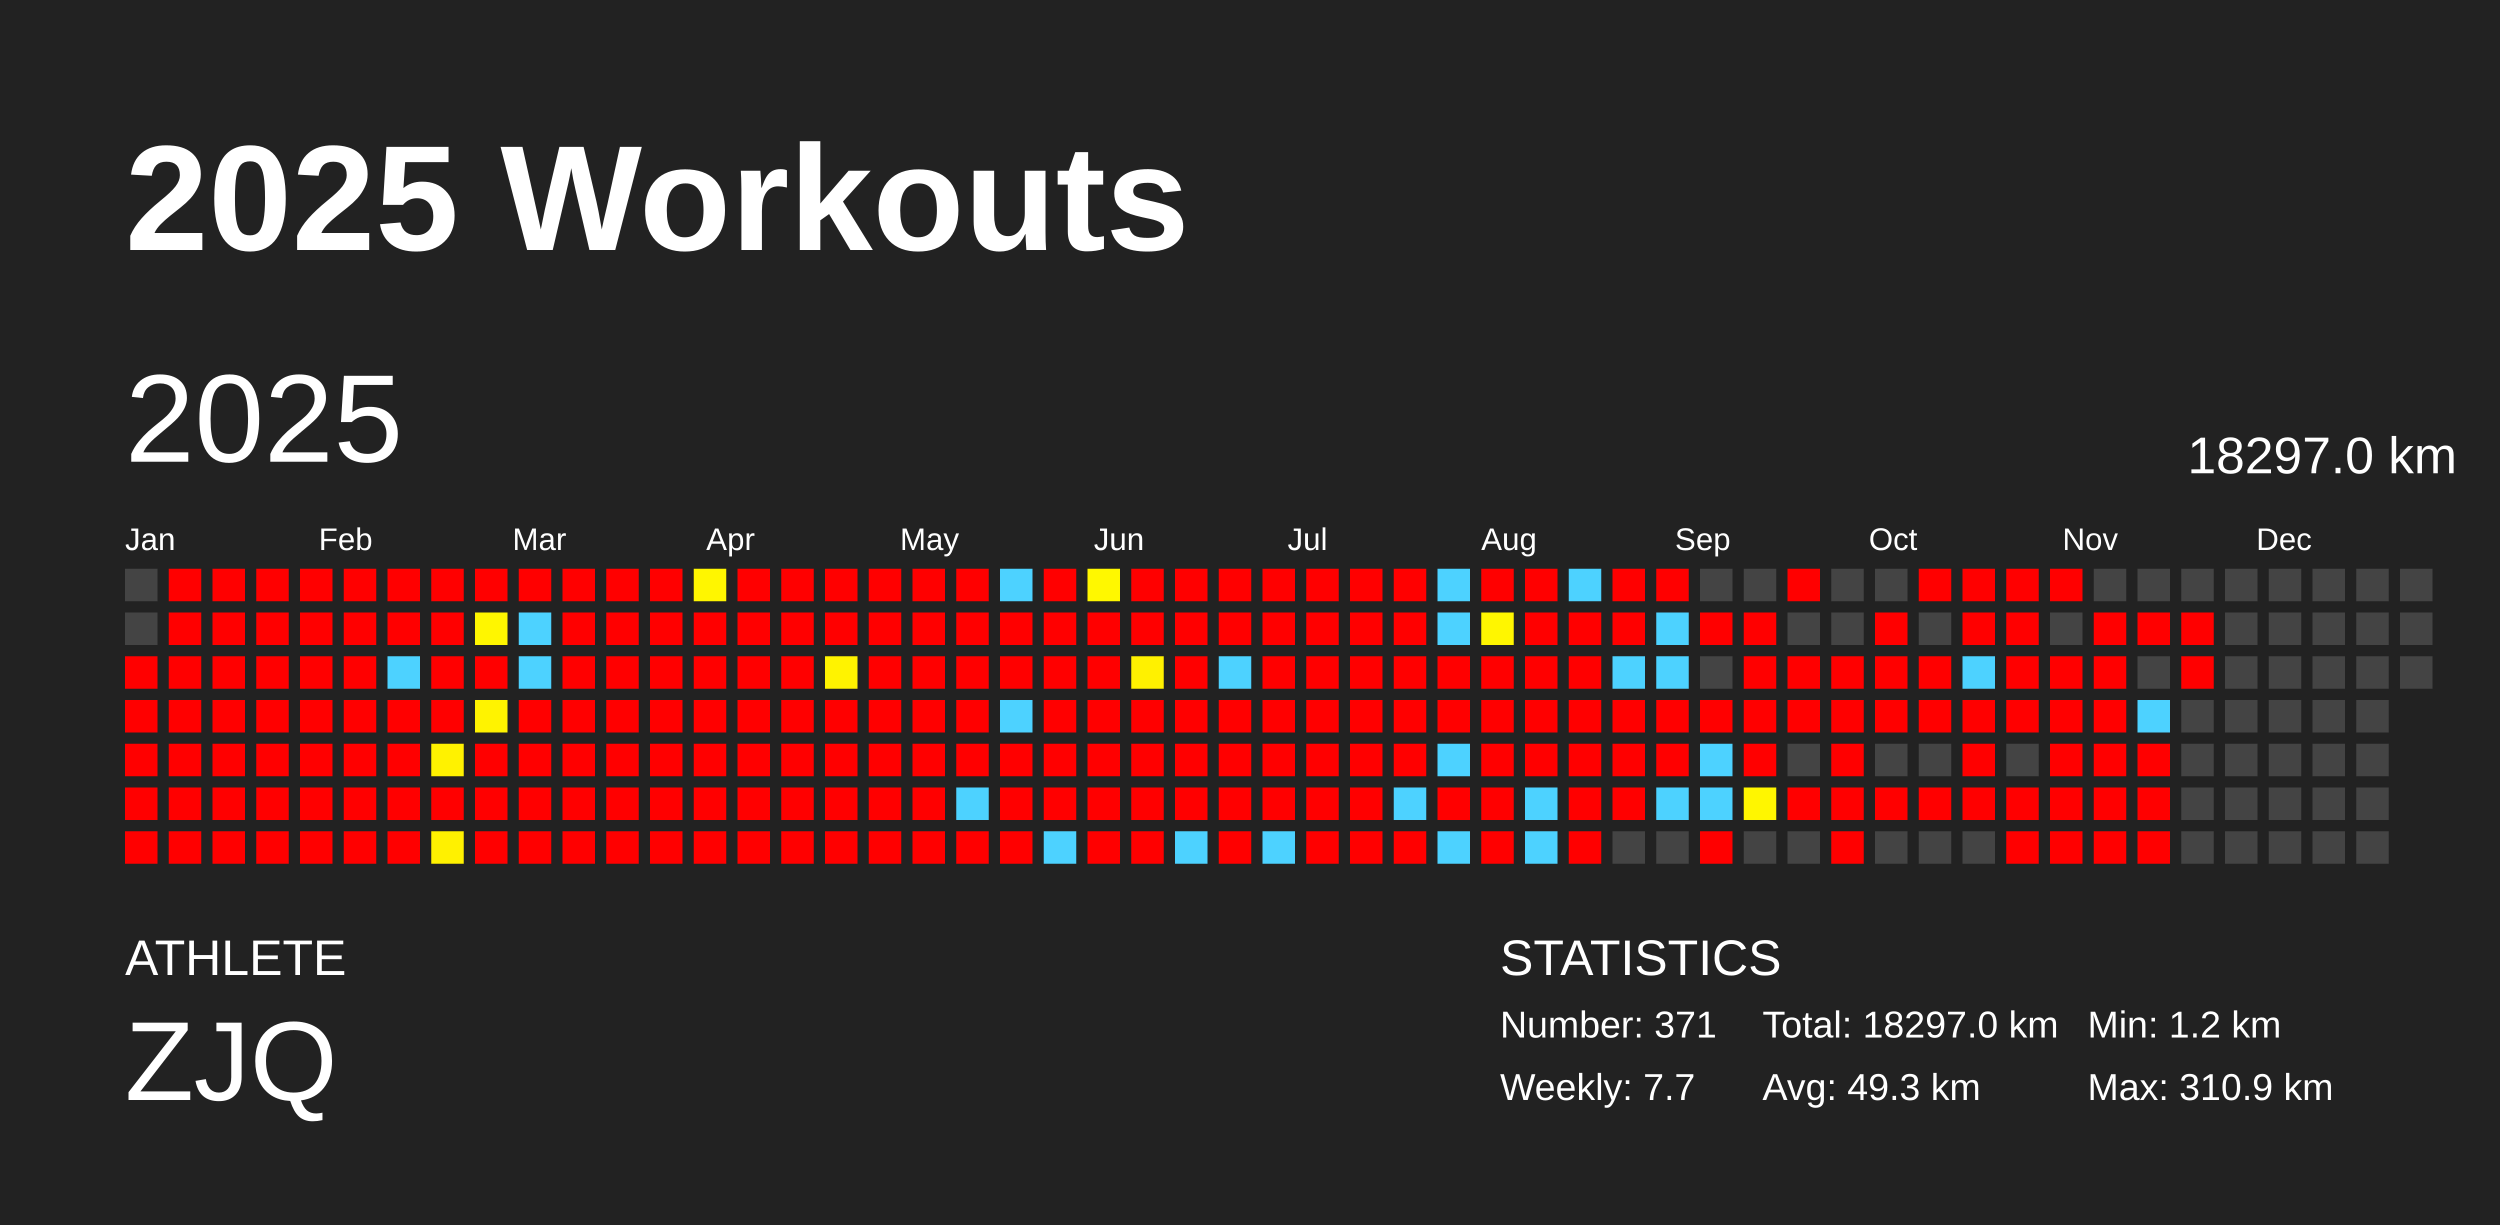
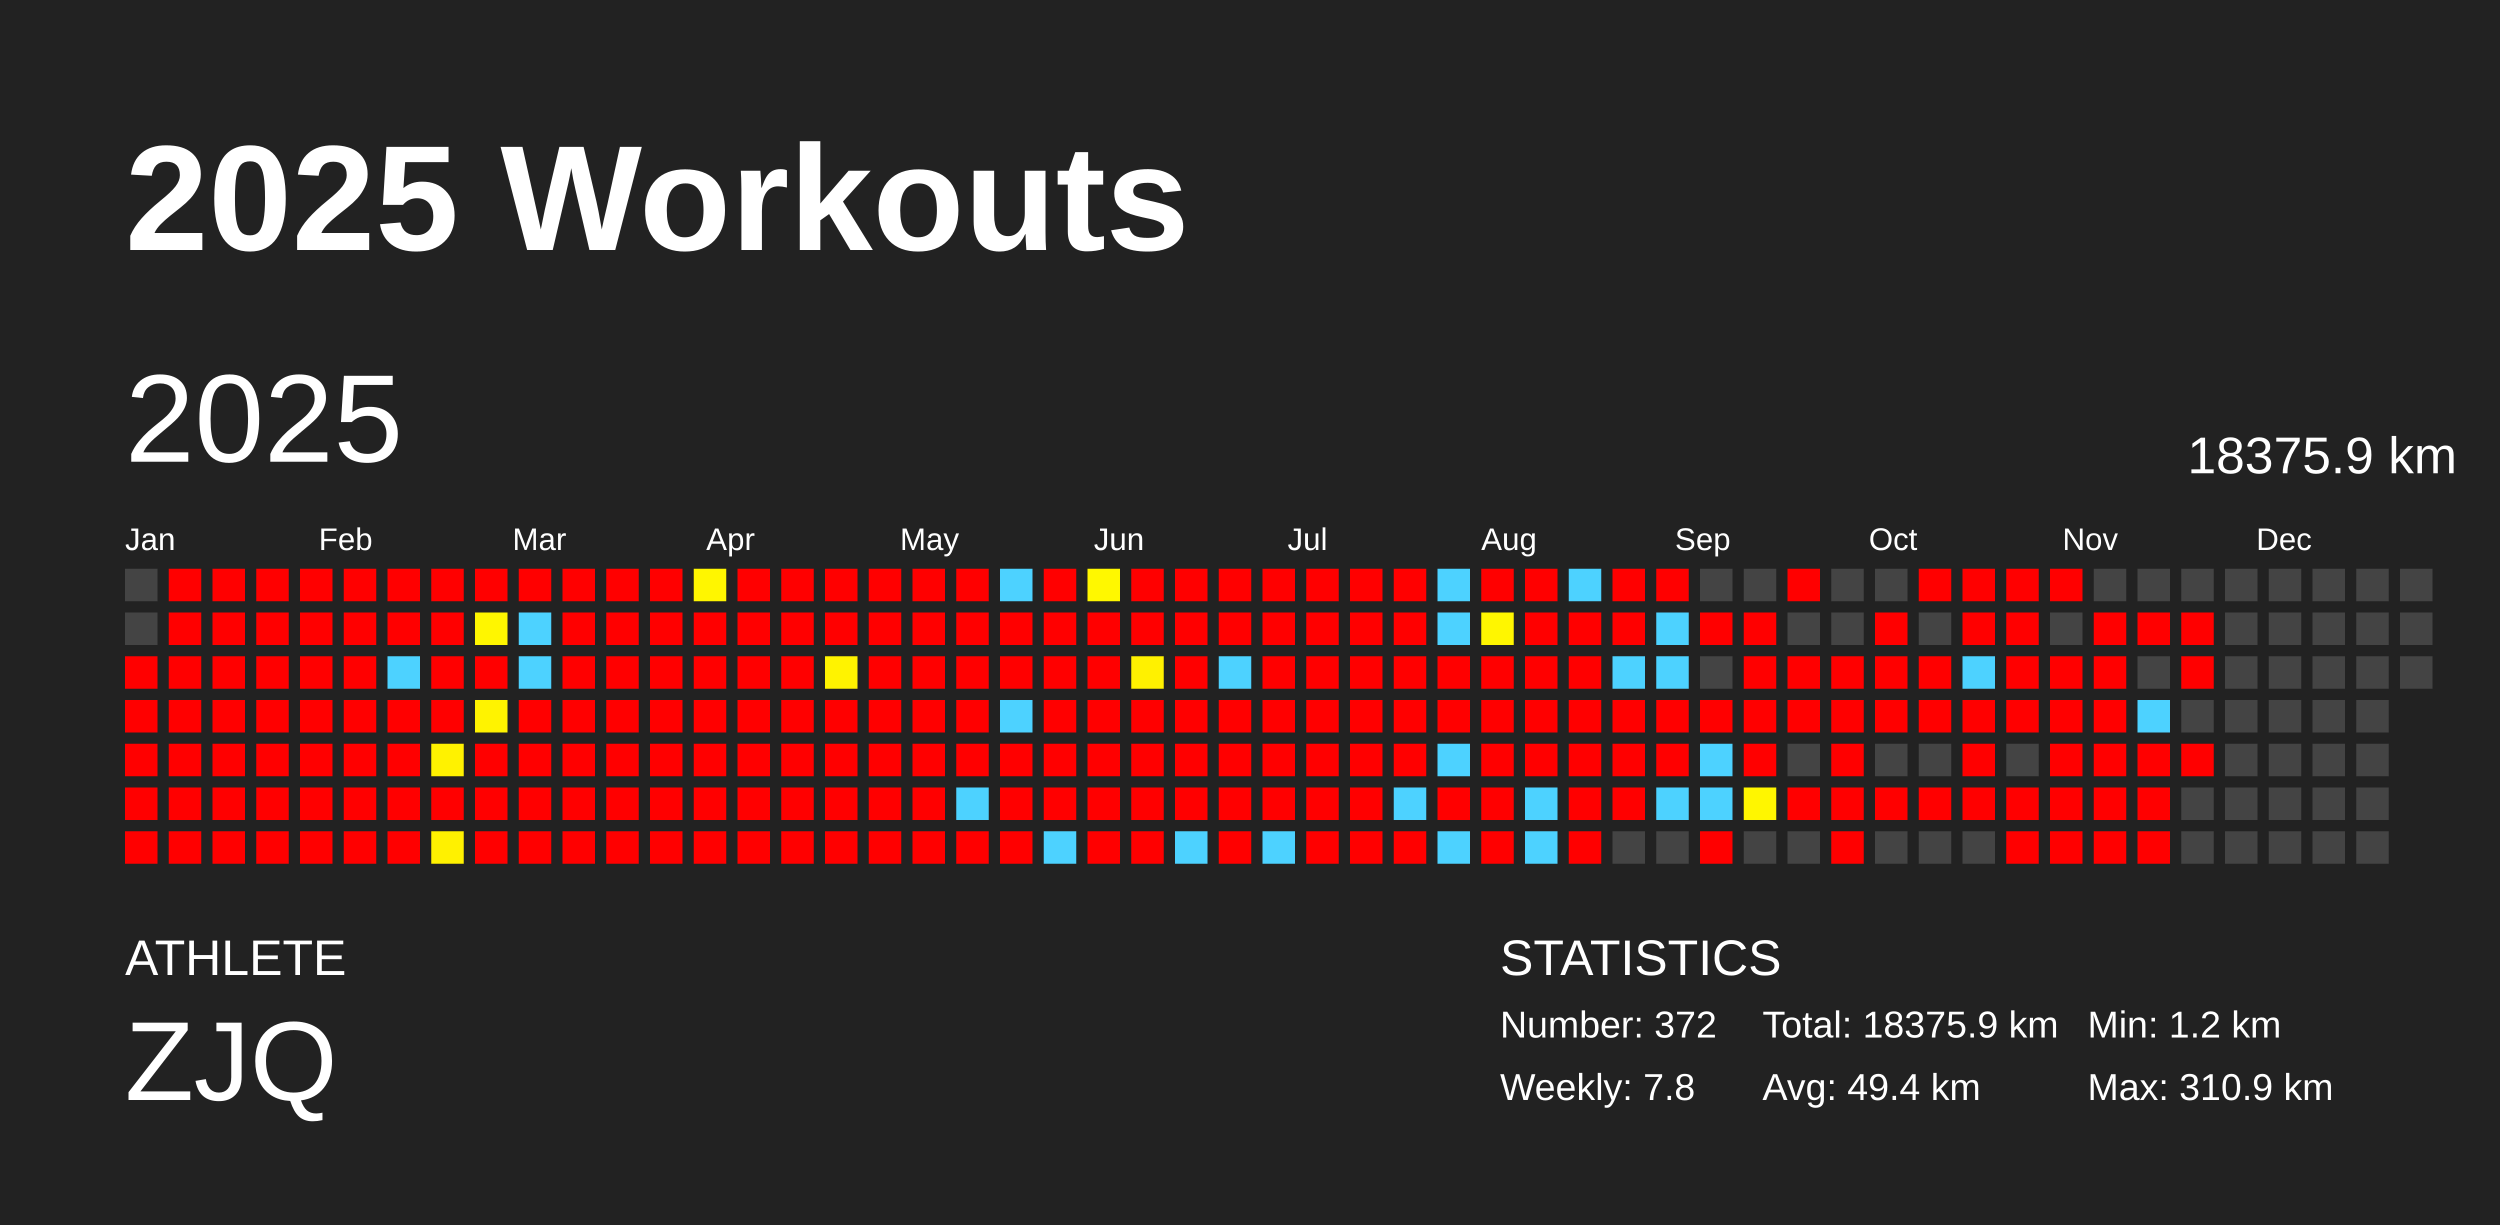
<svg xmlns="http://www.w3.org/2000/svg" baseProfile="full" height="98mm" version="1.1" viewBox="0,0,200,98" width="200mm">
  <defs />
  <rect fill="#222222" height="98" width="200" x="0" y="0" />
  <text fill="#FFFFFF" style="font-size:12px; font-family:Arial; font-weight:bold;" x="10" y="20">2025 Workouts</text>
  <text fill="#FFFFFF" style="font-size:4px; font-family:Arial" x="10" y="78">ATHLETE</text>
  <text fill="#FFFFFF" style="font-size:9px; font-family:Arial" x="10" y="88">ZJQ</text>
  <text fill="#FFFFFF" style="font-size:4px; font-family:Arial" x="120" y="78">STATISTICS</text>
-   <text fill="#FFFFFF" style="font-size:3px; font-family:Arial" x="120" y="83">Number: 371</text>
-   <text fill="#FFFFFF" style="font-size:3px; font-family:Arial" x="120" y="88">Weekly: 7.7</text>
-   <text fill="#FFFFFF" style="font-size:3px; font-family:Arial" x="141" y="83">Total: 18297.0 km</text>
-   <text fill="#FFFFFF" style="font-size:3px; font-family:Arial" x="141" y="88">Avg: 49.3 km</text>
+   <text fill="#FFFFFF" style="font-size:3px; font-family:Arial" x="120" y="83">Number: 372</text>
+   <text fill="#FFFFFF" style="font-size:3px; font-family:Arial" x="120" y="88">Weekly: 7.8</text>
+   <text fill="#FFFFFF" style="font-size:3px; font-family:Arial" x="141" y="83">Total: 18375.9 km</text>
+   <text fill="#FFFFFF" style="font-size:3px; font-family:Arial" x="141" y="88">Avg: 49.4 km</text>
  <text fill="#FFFFFF" style="font-size:3px; font-family:Arial" x="167" y="83">Min: 1.2 km</text>
  <text fill="#FFFFFF" style="font-size:3px; font-family:Arial" x="167" y="88">Max: 310.9 km</text>
  <text dominant-baseline="hanging" fill="#FFFFFF" style="font-size:10.0px; font-family:Arial;" x="10" y="30">2025</text>
-   <text dominant-baseline="hanging" fill="#FFFFFF" style="font-size:4.125px; font-family:Arial;" x="175" y="35">18297.0 km</text>
+   <text dominant-baseline="hanging" fill="#FFFFFF" style="font-size:4.125px; font-family:Arial;" x="175" y="35">18375.9 km</text>
  <text fill="#FFFFFF" style="font-size:2.5px; font-family:Arial" x="10.0" y="44">Jan</text>
  <text fill="#FFFFFF" style="font-size:2.5px; font-family:Arial" x="25.5" y="44">Feb</text>
  <text fill="#FFFFFF" style="font-size:2.5px; font-family:Arial" x="41.0" y="44">Mar</text>
  <text fill="#FFFFFF" style="font-size:2.5px; font-family:Arial" x="56.5" y="44">Apr</text>
  <text fill="#FFFFFF" style="font-size:2.5px; font-family:Arial" x="72.0" y="44">May</text>
  <text fill="#FFFFFF" style="font-size:2.5px; font-family:Arial" x="87.5" y="44">Jun</text>
  <text fill="#FFFFFF" style="font-size:2.5px; font-family:Arial" x="103.0" y="44">Jul</text>
  <text fill="#FFFFFF" style="font-size:2.5px; font-family:Arial" x="118.5" y="44">Aug</text>
  <text fill="#FFFFFF" style="font-size:2.5px; font-family:Arial" x="134.0" y="44">Sep</text>
  <text fill="#FFFFFF" style="font-size:2.5px; font-family:Arial" x="149.5" y="44">Oct</text>
  <text fill="#FFFFFF" style="font-size:2.5px; font-family:Arial" x="165.0" y="44">Nov</text>
  <text fill="#FFFFFF" style="font-size:2.5px; font-family:Arial" x="180.5" y="44">Dec</text>
  <rect fill="#444444" height="2.6" width="2.6" x="10.0" y="45.5" />
  <rect fill="#444444" height="2.6" width="2.6" x="10.0" y="49.0" />
  <rect fill="red" height="2.6" width="2.6" x="10.0" y="52.5" />
  <rect fill="red" height="2.6" width="2.6" x="10.0" y="56.0" />
  <rect fill="red" height="2.6" width="2.6" x="10.0" y="59.5" />
  <rect fill="red" height="2.6" width="2.6" x="10.0" y="63.0" />
  <rect fill="red" height="2.6" width="2.6" x="10.0" y="66.5" />
  <rect fill="red" height="2.6" width="2.6" x="13.5" y="45.5" />
  <rect fill="red" height="2.6" width="2.6" x="13.5" y="49.0" />
  <rect fill="red" height="2.6" width="2.6" x="13.5" y="52.5" />
  <rect fill="red" height="2.6" width="2.6" x="13.5" y="56.0" />
  <rect fill="red" height="2.6" width="2.6" x="13.5" y="59.5" />
  <rect fill="red" height="2.6" width="2.6" x="13.5" y="63.0" />
  <rect fill="red" height="2.6" width="2.6" x="13.5" y="66.5" />
  <rect fill="red" height="2.6" width="2.6" x="17.0" y="45.5" />
  <rect fill="red" height="2.6" width="2.6" x="17.0" y="49.0" />
  <rect fill="red" height="2.6" width="2.6" x="17.0" y="52.5" />
  <rect fill="red" height="2.6" width="2.6" x="17.0" y="56.0" />
  <rect fill="red" height="2.6" width="2.6" x="17.0" y="59.5" />
  <rect fill="red" height="2.6" width="2.6" x="17.0" y="63.0" />
  <rect fill="red" height="2.6" width="2.6" x="17.0" y="66.5" />
  <rect fill="red" height="2.6" width="2.6" x="20.5" y="45.5" />
  <rect fill="red" height="2.6" width="2.6" x="20.5" y="49.0" />
  <rect fill="red" height="2.6" width="2.6" x="20.5" y="52.5" />
  <rect fill="red" height="2.6" width="2.6" x="20.5" y="56.0" />
  <rect fill="red" height="2.6" width="2.6" x="20.5" y="59.5" />
  <rect fill="red" height="2.6" width="2.6" x="20.5" y="63.0" />
  <rect fill="red" height="2.6" width="2.6" x="20.5" y="66.5" />
  <rect fill="red" height="2.6" width="2.6" x="24.0" y="45.5" />
  <rect fill="red" height="2.6" width="2.6" x="24.0" y="49.0" />
  <rect fill="red" height="2.6" width="2.6" x="24.0" y="52.5" />
  <rect fill="red" height="2.6" width="2.6" x="24.0" y="56.0" />
  <rect fill="red" height="2.6" width="2.6" x="24.0" y="59.5" />
  <rect fill="red" height="2.6" width="2.6" x="24.0" y="63.0" />
  <rect fill="red" height="2.6" width="2.6" x="24.0" y="66.5" />
  <rect fill="red" height="2.6" width="2.6" x="27.5" y="45.5" />
  <rect fill="red" height="2.6" width="2.6" x="27.5" y="49.0" />
  <rect fill="red" height="2.6" width="2.6" x="27.5" y="52.5" />
  <rect fill="red" height="2.6" width="2.6" x="27.5" y="56.0" />
  <rect fill="red" height="2.6" width="2.6" x="27.5" y="59.5" />
  <rect fill="red" height="2.6" width="2.6" x="27.5" y="63.0" />
  <rect fill="red" height="2.6" width="2.6" x="27.5" y="66.5" />
  <rect fill="red" height="2.6" width="2.6" x="31.0" y="45.5" />
  <rect fill="red" height="2.6" width="2.6" x="31.0" y="49.0" />
  <rect fill="#4dd2ff" height="2.6" width="2.6" x="31.0" y="52.5" />
  <rect fill="red" height="2.6" width="2.6" x="31.0" y="56.0" />
  <rect fill="red" height="2.6" width="2.6" x="31.0" y="59.5" />
  <rect fill="red" height="2.6" width="2.6" x="31.0" y="63.0" />
  <rect fill="red" height="2.6" width="2.6" x="31.0" y="66.5" />
  <rect fill="red" height="2.6" width="2.6" x="34.5" y="45.5" />
  <rect fill="red" height="2.6" width="2.6" x="34.5" y="49.0" />
  <rect fill="red" height="2.6" width="2.6" x="34.5" y="52.5" />
  <rect fill="red" height="2.6" width="2.6" x="34.5" y="56.0" />
  <rect fill="#fff200" height="2.6" width="2.6" x="34.5" y="59.5" />
  <rect fill="red" height="2.6" width="2.6" x="34.5" y="63.0" />
  <rect fill="#fff100" height="2.6" width="2.6" x="34.5" y="66.5" />
  <rect fill="red" height="2.6" width="2.6" x="38.0" y="45.5" />
  <rect fill="#fff600" height="2.6" width="2.6" x="38.0" y="49.0" />
  <rect fill="red" height="2.6" width="2.6" x="38.0" y="52.5" />
  <rect fill="#fff300" height="2.6" width="2.6" x="38.0" y="56.0" />
  <rect fill="red" height="2.6" width="2.6" x="38.0" y="59.5" />
  <rect fill="red" height="2.6" width="2.6" x="38.0" y="63.0" />
  <rect fill="red" height="2.6" width="2.6" x="38.0" y="66.5" />
  <rect fill="red" height="2.6" width="2.6" x="41.5" y="45.5" />
  <rect fill="#4dd2ff" height="2.6" width="2.6" x="41.5" y="49.0" />
  <rect fill="#4dd2ff" height="2.6" width="2.6" x="41.5" y="52.5" />
  <rect fill="red" height="2.6" width="2.6" x="41.5" y="56.0" />
  <rect fill="red" height="2.6" width="2.6" x="41.5" y="59.5" />
  <rect fill="red" height="2.6" width="2.6" x="41.5" y="63.0" />
  <rect fill="red" height="2.6" width="2.6" x="41.5" y="66.5" />
  <rect fill="red" height="2.6" width="2.6" x="45.0" y="45.5" />
  <rect fill="red" height="2.6" width="2.6" x="45.0" y="49.0" />
  <rect fill="red" height="2.6" width="2.6" x="45.0" y="52.5" />
  <rect fill="red" height="2.6" width="2.6" x="45.0" y="56.0" />
  <rect fill="red" height="2.6" width="2.6" x="45.0" y="59.5" />
  <rect fill="red" height="2.6" width="2.6" x="45.0" y="63.0" />
  <rect fill="red" height="2.6" width="2.6" x="45.0" y="66.5" />
  <rect fill="red" height="2.6" width="2.6" x="48.5" y="45.5" />
  <rect fill="red" height="2.6" width="2.6" x="48.5" y="49.0" />
  <rect fill="red" height="2.6" width="2.6" x="48.5" y="52.5" />
  <rect fill="red" height="2.6" width="2.6" x="48.5" y="56.0" />
  <rect fill="red" height="2.6" width="2.6" x="48.5" y="59.5" />
  <rect fill="red" height="2.6" width="2.6" x="48.5" y="63.0" />
  <rect fill="red" height="2.6" width="2.6" x="48.5" y="66.5" />
  <rect fill="red" height="2.6" width="2.6" x="52.0" y="45.5" />
  <rect fill="red" height="2.6" width="2.6" x="52.0" y="49.0" />
  <rect fill="red" height="2.6" width="2.6" x="52.0" y="52.5" />
  <rect fill="red" height="2.6" width="2.6" x="52.0" y="56.0" />
  <rect fill="red" height="2.6" width="2.6" x="52.0" y="59.5" />
  <rect fill="red" height="2.6" width="2.6" x="52.0" y="63.0" />
  <rect fill="red" height="2.6" width="2.6" x="52.0" y="66.5" />
  <rect fill="#fff600" height="2.6" width="2.6" x="55.5" y="45.5" />
  <rect fill="red" height="2.6" width="2.6" x="55.5" y="49.0" />
  <rect fill="red" height="2.6" width="2.6" x="55.5" y="52.5" />
  <rect fill="red" height="2.6" width="2.6" x="55.5" y="56.0" />
  <rect fill="red" height="2.6" width="2.6" x="55.5" y="59.5" />
  <rect fill="red" height="2.6" width="2.6" x="55.5" y="63.0" />
  <rect fill="red" height="2.6" width="2.6" x="55.5" y="66.5" />
  <rect fill="red" height="2.6" width="2.6" x="59.0" y="45.5" />
  <rect fill="red" height="2.6" width="2.6" x="59.0" y="49.0" />
  <rect fill="red" height="2.6" width="2.6" x="59.0" y="52.5" />
  <rect fill="red" height="2.6" width="2.6" x="59.0" y="56.0" />
  <rect fill="red" height="2.6" width="2.6" x="59.0" y="59.5" />
  <rect fill="red" height="2.6" width="2.6" x="59.0" y="63.0" />
  <rect fill="red" height="2.6" width="2.6" x="59.0" y="66.5" />
  <rect fill="red" height="2.6" width="2.6" x="62.5" y="45.5" />
  <rect fill="red" height="2.6" width="2.6" x="62.5" y="49.0" />
  <rect fill="red" height="2.6" width="2.6" x="62.5" y="52.5" />
  <rect fill="red" height="2.6" width="2.6" x="62.5" y="56.0" />
  <rect fill="red" height="2.6" width="2.6" x="62.5" y="59.5" />
  <rect fill="red" height="2.6" width="2.6" x="62.5" y="63.0" />
  <rect fill="red" height="2.6" width="2.6" x="62.5" y="66.5" />
  <rect fill="red" height="2.6" width="2.6" x="66.0" y="45.5" />
  <rect fill="red" height="2.6" width="2.6" x="66.0" y="49.0" />
  <rect fill="#fff300" height="2.6" width="2.6" x="66.0" y="52.5" />
  <rect fill="red" height="2.6" width="2.6" x="66.0" y="56.0" />
  <rect fill="red" height="2.6" width="2.6" x="66.0" y="59.5" />
  <rect fill="red" height="2.6" width="2.6" x="66.0" y="63.0" />
  <rect fill="red" height="2.6" width="2.6" x="66.0" y="66.5" />
  <rect fill="red" height="2.6" width="2.6" x="69.5" y="45.5" />
  <rect fill="red" height="2.6" width="2.6" x="69.5" y="49.0" />
  <rect fill="red" height="2.6" width="2.6" x="69.5" y="52.5" />
  <rect fill="red" height="2.6" width="2.6" x="69.5" y="56.0" />
  <rect fill="red" height="2.6" width="2.6" x="69.5" y="59.5" />
  <rect fill="red" height="2.6" width="2.6" x="69.5" y="63.0" />
  <rect fill="red" height="2.6" width="2.6" x="69.5" y="66.5" />
  <rect fill="red" height="2.6" width="2.6" x="73.0" y="45.5" />
  <rect fill="red" height="2.6" width="2.6" x="73.0" y="49.0" />
  <rect fill="red" height="2.6" width="2.6" x="73.0" y="52.5" />
  <rect fill="red" height="2.6" width="2.6" x="73.0" y="56.0" />
  <rect fill="red" height="2.6" width="2.6" x="73.0" y="59.5" />
  <rect fill="red" height="2.6" width="2.6" x="73.0" y="63.0" />
  <rect fill="red" height="2.6" width="2.6" x="73.0" y="66.5" />
  <rect fill="red" height="2.6" width="2.6" x="76.5" y="45.5" />
  <rect fill="red" height="2.6" width="2.6" x="76.5" y="49.0" />
  <rect fill="red" height="2.6" width="2.6" x="76.5" y="52.5" />
  <rect fill="red" height="2.6" width="2.6" x="76.5" y="56.0" />
  <rect fill="red" height="2.6" width="2.6" x="76.5" y="59.5" />
  <rect fill="#4dd2ff" height="2.6" width="2.6" x="76.5" y="63.0" />
  <rect fill="red" height="2.6" width="2.6" x="76.5" y="66.5" />
  <rect fill="#4dd2ff" height="2.6" width="2.6" x="80.0" y="45.5" />
  <rect fill="red" height="2.6" width="2.6" x="80.0" y="49.0" />
  <rect fill="red" height="2.6" width="2.6" x="80.0" y="52.5" />
  <rect fill="#4dd2ff" height="2.6" width="2.6" x="80.0" y="56.0" />
  <rect fill="red" height="2.6" width="2.6" x="80.0" y="59.5" />
  <rect fill="red" height="2.6" width="2.6" x="80.0" y="63.0" />
  <rect fill="red" height="2.6" width="2.6" x="80.0" y="66.5" />
  <rect fill="red" height="2.6" width="2.6" x="83.5" y="45.5" />
  <rect fill="red" height="2.6" width="2.6" x="83.5" y="49.0" />
  <rect fill="red" height="2.6" width="2.6" x="83.5" y="52.5" />
  <rect fill="red" height="2.6" width="2.6" x="83.5" y="56.0" />
  <rect fill="red" height="2.6" width="2.6" x="83.5" y="59.5" />
  <rect fill="red" height="2.6" width="2.6" x="83.5" y="63.0" />
  <rect fill="#4dd2ff" height="2.6" width="2.6" x="83.5" y="66.5" />
  <rect fill="#fff800" height="2.6" width="2.6" x="87.0" y="45.5" />
  <rect fill="red" height="2.6" width="2.6" x="87.0" y="49.0" />
  <rect fill="red" height="2.6" width="2.6" x="87.0" y="52.5" />
  <rect fill="red" height="2.6" width="2.6" x="87.0" y="56.0" />
  <rect fill="red" height="2.6" width="2.6" x="87.0" y="59.5" />
  <rect fill="red" height="2.6" width="2.6" x="87.0" y="63.0" />
  <rect fill="red" height="2.6" width="2.6" x="87.0" y="66.5" />
  <rect fill="red" height="2.6" width="2.6" x="90.5" y="45.5" />
  <rect fill="red" height="2.6" width="2.6" x="90.5" y="49.0" />
  <rect fill="#fff100" height="2.6" width="2.6" x="90.5" y="52.5" />
  <rect fill="red" height="2.6" width="2.6" x="90.5" y="56.0" />
  <rect fill="red" height="2.6" width="2.6" x="90.5" y="59.5" />
  <rect fill="red" height="2.6" width="2.6" x="90.5" y="63.0" />
  <rect fill="red" height="2.6" width="2.6" x="90.5" y="66.5" />
  <rect fill="red" height="2.6" width="2.6" x="94.0" y="45.5" />
  <rect fill="red" height="2.6" width="2.6" x="94.0" y="49.0" />
  <rect fill="red" height="2.6" width="2.6" x="94.0" y="52.5" />
  <rect fill="red" height="2.6" width="2.6" x="94.0" y="56.0" />
  <rect fill="red" height="2.6" width="2.6" x="94.0" y="59.5" />
  <rect fill="red" height="2.6" width="2.6" x="94.0" y="63.0" />
  <rect fill="#4dd2ff" height="2.6" width="2.6" x="94.0" y="66.5" />
  <rect fill="red" height="2.6" width="2.6" x="97.5" y="45.5" />
  <rect fill="red" height="2.6" width="2.6" x="97.5" y="49.0" />
  <rect fill="#4dd2ff" height="2.6" width="2.6" x="97.5" y="52.5" />
  <rect fill="red" height="2.6" width="2.6" x="97.5" y="56.0" />
  <rect fill="red" height="2.6" width="2.6" x="97.5" y="59.5" />
  <rect fill="red" height="2.6" width="2.6" x="97.5" y="63.0" />
  <rect fill="red" height="2.6" width="2.6" x="97.5" y="66.5" />
  <rect fill="red" height="2.6" width="2.6" x="101.0" y="45.5" />
  <rect fill="red" height="2.6" width="2.6" x="101.0" y="49.0" />
  <rect fill="red" height="2.6" width="2.6" x="101.0" y="52.5" />
  <rect fill="red" height="2.6" width="2.6" x="101.0" y="56.0" />
  <rect fill="red" height="2.6" width="2.6" x="101.0" y="59.5" />
  <rect fill="red" height="2.6" width="2.6" x="101.0" y="63.0" />
  <rect fill="#4dd2ff" height="2.6" width="2.6" x="101.0" y="66.5" />
  <rect fill="red" height="2.6" width="2.6" x="104.5" y="45.5" />
  <rect fill="red" height="2.6" width="2.6" x="104.5" y="49.0" />
  <rect fill="red" height="2.6" width="2.6" x="104.5" y="52.5" />
  <rect fill="red" height="2.6" width="2.6" x="104.5" y="56.0" />
  <rect fill="red" height="2.6" width="2.6" x="104.5" y="59.5" />
  <rect fill="red" height="2.6" width="2.6" x="104.5" y="63.0" />
  <rect fill="red" height="2.6" width="2.6" x="104.5" y="66.5" />
  <rect fill="red" height="2.6" width="2.6" x="108.0" y="45.5" />
  <rect fill="red" height="2.6" width="2.6" x="108.0" y="49.0" />
  <rect fill="red" height="2.6" width="2.6" x="108.0" y="52.5" />
  <rect fill="red" height="2.6" width="2.6" x="108.0" y="56.0" />
  <rect fill="red" height="2.6" width="2.6" x="108.0" y="59.5" />
  <rect fill="red" height="2.6" width="2.6" x="108.0" y="63.0" />
  <rect fill="red" height="2.6" width="2.6" x="108.0" y="66.5" />
  <rect fill="red" height="2.6" width="2.6" x="111.5" y="45.5" />
  <rect fill="red" height="2.6" width="2.6" x="111.5" y="49.0" />
  <rect fill="red" height="2.6" width="2.6" x="111.5" y="52.5" />
  <rect fill="red" height="2.6" width="2.6" x="111.5" y="56.0" />
  <rect fill="red" height="2.6" width="2.6" x="111.5" y="59.5" />
  <rect fill="#4dd2ff" height="2.6" width="2.6" x="111.5" y="63.0" />
  <rect fill="red" height="2.6" width="2.6" x="111.5" y="66.5" />
  <rect fill="#4dd2ff" height="2.6" width="2.6" x="115.0" y="45.5" />
  <rect fill="#4dd2ff" height="2.6" width="2.6" x="115.0" y="49.0" />
  <rect fill="red" height="2.6" width="2.6" x="115.0" y="52.5" />
  <rect fill="red" height="2.6" width="2.6" x="115.0" y="56.0" />
  <rect fill="#4dd2ff" height="2.6" width="2.6" x="115.0" y="59.5" />
  <rect fill="red" height="2.6" width="2.6" x="115.0" y="63.0" />
  <rect fill="#4dd2ff" height="2.6" width="2.6" x="115.0" y="66.5" />
  <rect fill="red" height="2.6" width="2.6" x="118.5" y="45.5" />
  <rect fill="#fff600" height="2.6" width="2.6" x="118.5" y="49.0" />
  <rect fill="red" height="2.6" width="2.6" x="118.5" y="52.5" />
  <rect fill="red" height="2.6" width="2.6" x="118.5" y="56.0" />
  <rect fill="red" height="2.6" width="2.6" x="118.5" y="59.5" />
  <rect fill="red" height="2.6" width="2.6" x="118.5" y="63.0" />
  <rect fill="red" height="2.6" width="2.6" x="118.5" y="66.5" />
  <rect fill="red" height="2.6" width="2.6" x="122.0" y="45.5" />
  <rect fill="red" height="2.6" width="2.6" x="122.0" y="49.0" />
  <rect fill="red" height="2.6" width="2.6" x="122.0" y="52.5" />
  <rect fill="red" height="2.6" width="2.6" x="122.0" y="56.0" />
  <rect fill="red" height="2.6" width="2.6" x="122.0" y="59.5" />
  <rect fill="#4dd2ff" height="2.6" width="2.6" x="122.0" y="63.0" />
  <rect fill="#4dd2ff" height="2.6" width="2.6" x="122.0" y="66.5" />
  <rect fill="#4dd2ff" height="2.6" width="2.6" x="125.5" y="45.5" />
  <rect fill="red" height="2.6" width="2.6" x="125.5" y="49.0" />
  <rect fill="red" height="2.6" width="2.6" x="125.5" y="52.5" />
  <rect fill="red" height="2.6" width="2.6" x="125.5" y="56.0" />
  <rect fill="red" height="2.6" width="2.6" x="125.5" y="59.5" />
  <rect fill="red" height="2.6" width="2.6" x="125.5" y="63.0" />
  <rect fill="red" height="2.6" width="2.6" x="125.5" y="66.5" />
  <rect fill="red" height="2.6" width="2.6" x="129.0" y="45.5" />
  <rect fill="red" height="2.6" width="2.6" x="129.0" y="49.0" />
  <rect fill="#4dd2ff" height="2.6" width="2.6" x="129.0" y="52.5" />
  <rect fill="red" height="2.6" width="2.6" x="129.0" y="56.0" />
  <rect fill="red" height="2.6" width="2.6" x="129.0" y="59.5" />
  <rect fill="red" height="2.6" width="2.6" x="129.0" y="63.0" />
  <rect fill="#444444" height="2.6" width="2.6" x="129.0" y="66.5" />
  <rect fill="red" height="2.6" width="2.6" x="132.5" y="45.5" />
  <rect fill="#4dd2ff" height="2.6" width="2.6" x="132.5" y="49.0" />
  <rect fill="#4dd2ff" height="2.6" width="2.6" x="132.5" y="52.5" />
  <rect fill="red" height="2.6" width="2.6" x="132.5" y="56.0" />
  <rect fill="red" height="2.6" width="2.6" x="132.5" y="59.5" />
  <rect fill="#4dd2ff" height="2.6" width="2.6" x="132.5" y="63.0" />
  <rect fill="#444444" height="2.6" width="2.6" x="132.5" y="66.5" />
  <rect fill="#444444" height="2.6" width="2.6" x="136.0" y="45.5" />
  <rect fill="red" height="2.6" width="2.6" x="136.0" y="49.0" />
  <rect fill="#444444" height="2.6" width="2.6" x="136.0" y="52.5" />
  <rect fill="red" height="2.6" width="2.6" x="136.0" y="56.0" />
  <rect fill="#4dd2ff" height="2.6" width="2.6" x="136.0" y="59.5" />
  <rect fill="#4dd2ff" height="2.6" width="2.6" x="136.0" y="63.0" />
  <rect fill="red" height="2.6" width="2.6" x="136.0" y="66.5" />
  <rect fill="#444444" height="2.6" width="2.6" x="139.5" y="45.5" />
  <rect fill="red" height="2.6" width="2.6" x="139.5" y="49.0" />
  <rect fill="red" height="2.6" width="2.6" x="139.5" y="52.5" />
  <rect fill="red" height="2.6" width="2.6" x="139.5" y="56.0" />
  <rect fill="red" height="2.6" width="2.6" x="139.5" y="59.5" />
  <rect fill="#fff600" height="2.6" width="2.6" x="139.5" y="63.0" />
  <rect fill="#444444" height="2.6" width="2.6" x="139.5" y="66.5" />
  <rect fill="red" height="2.6" width="2.6" x="143.0" y="45.5" />
  <rect fill="#444444" height="2.6" width="2.6" x="143.0" y="49.0" />
  <rect fill="red" height="2.6" width="2.6" x="143.0" y="52.5" />
  <rect fill="red" height="2.6" width="2.6" x="143.0" y="56.0" />
  <rect fill="#444444" height="2.6" width="2.6" x="143.0" y="59.5" />
  <rect fill="red" height="2.6" width="2.6" x="143.0" y="63.0" />
  <rect fill="#444444" height="2.6" width="2.6" x="143.0" y="66.5" />
  <rect fill="#444444" height="2.6" width="2.6" x="146.5" y="45.5" />
  <rect fill="#444444" height="2.6" width="2.6" x="146.5" y="49.0" />
  <rect fill="red" height="2.6" width="2.6" x="146.5" y="52.5" />
  <rect fill="red" height="2.6" width="2.6" x="146.5" y="56.0" />
  <rect fill="red" height="2.6" width="2.6" x="146.5" y="59.5" />
  <rect fill="red" height="2.6" width="2.6" x="146.5" y="63.0" />
  <rect fill="red" height="2.6" width="2.6" x="146.5" y="66.5" />
  <rect fill="#444444" height="2.6" width="2.6" x="150.0" y="45.5" />
  <rect fill="red" height="2.6" width="2.6" x="150.0" y="49.0" />
  <rect fill="red" height="2.6" width="2.6" x="150.0" y="52.5" />
  <rect fill="red" height="2.6" width="2.6" x="150.0" y="56.0" />
  <rect fill="#444444" height="2.6" width="2.6" x="150.0" y="59.5" />
  <rect fill="red" height="2.6" width="2.6" x="150.0" y="63.0" />
  <rect fill="#444444" height="2.6" width="2.6" x="150.0" y="66.5" />
  <rect fill="red" height="2.6" width="2.6" x="153.5" y="45.5" />
  <rect fill="#444444" height="2.6" width="2.6" x="153.5" y="49.0" />
  <rect fill="red" height="2.6" width="2.6" x="153.5" y="52.5" />
  <rect fill="red" height="2.6" width="2.6" x="153.5" y="56.0" />
  <rect fill="#444444" height="2.6" width="2.6" x="153.5" y="59.5" />
  <rect fill="red" height="2.6" width="2.6" x="153.5" y="63.0" />
  <rect fill="#444444" height="2.6" width="2.6" x="153.5" y="66.5" />
  <rect fill="red" height="2.6" width="2.6" x="157.0" y="45.5" />
  <rect fill="red" height="2.6" width="2.6" x="157.0" y="49.0" />
  <rect fill="#4dd2ff" height="2.6" width="2.6" x="157.0" y="52.5" />
  <rect fill="red" height="2.6" width="2.6" x="157.0" y="56.0" />
  <rect fill="red" height="2.6" width="2.6" x="157.0" y="59.5" />
  <rect fill="red" height="2.6" width="2.6" x="157.0" y="63.0" />
  <rect fill="#444444" height="2.6" width="2.6" x="157.0" y="66.5" />
  <rect fill="red" height="2.6" width="2.6" x="160.5" y="45.5" />
  <rect fill="red" height="2.6" width="2.6" x="160.5" y="49.0" />
  <rect fill="red" height="2.6" width="2.6" x="160.5" y="52.5" />
  <rect fill="red" height="2.6" width="2.6" x="160.5" y="56.0" />
  <rect fill="#444444" height="2.6" width="2.6" x="160.5" y="59.5" />
  <rect fill="red" height="2.6" width="2.6" x="160.5" y="63.0" />
  <rect fill="red" height="2.6" width="2.6" x="160.5" y="66.5" />
  <rect fill="red" height="2.6" width="2.6" x="164.0" y="45.5" />
  <rect fill="#444444" height="2.6" width="2.6" x="164.0" y="49.0" />
  <rect fill="red" height="2.6" width="2.6" x="164.0" y="52.5" />
  <rect fill="red" height="2.6" width="2.6" x="164.0" y="56.0" />
  <rect fill="red" height="2.6" width="2.6" x="164.0" y="59.5" />
  <rect fill="red" height="2.6" width="2.6" x="164.0" y="63.0" />
  <rect fill="red" height="2.6" width="2.6" x="164.0" y="66.5" />
  <rect fill="#444444" height="2.6" width="2.6" x="167.5" y="45.5" />
  <rect fill="red" height="2.6" width="2.6" x="167.5" y="49.0" />
  <rect fill="red" height="2.6" width="2.6" x="167.5" y="52.5" />
  <rect fill="red" height="2.6" width="2.6" x="167.5" y="56.0" />
  <rect fill="red" height="2.6" width="2.6" x="167.5" y="59.5" />
  <rect fill="red" height="2.6" width="2.6" x="167.5" y="63.0" />
  <rect fill="red" height="2.6" width="2.6" x="167.5" y="66.5" />
  <rect fill="#444444" height="2.6" width="2.6" x="171.0" y="45.5" />
  <rect fill="red" height="2.6" width="2.6" x="171.0" y="49.0" />
  <rect fill="#444444" height="2.6" width="2.6" x="171.0" y="52.5" />
  <rect fill="#4dd2ff" height="2.6" width="2.6" x="171.0" y="56.0" />
  <rect fill="red" height="2.6" width="2.6" x="171.0" y="59.5" />
  <rect fill="red" height="2.6" width="2.6" x="171.0" y="63.0" />
  <rect fill="red" height="2.6" width="2.6" x="171.0" y="66.5" />
  <rect fill="#444444" height="2.6" width="2.6" x="174.5" y="45.5" />
  <rect fill="red" height="2.6" width="2.6" x="174.5" y="49.0" />
  <rect fill="red" height="2.6" width="2.6" x="174.5" y="52.5" />
  <rect fill="#444444" height="2.6" width="2.6" x="174.5" y="56.0" />
-   <rect fill="#444444" height="2.6" width="2.6" x="174.5" y="59.5" />
+   <rect fill="red" height="2.6" width="2.6" x="174.5" y="59.5" />
  <rect fill="#444444" height="2.6" width="2.6" x="174.5" y="63.0" />
  <rect fill="#444444" height="2.6" width="2.6" x="174.5" y="66.5" />
  <rect fill="#444444" height="2.6" width="2.6" x="178.0" y="45.5" />
  <rect fill="#444444" height="2.6" width="2.6" x="178.0" y="49.0" />
  <rect fill="#444444" height="2.6" width="2.6" x="178.0" y="52.5" />
  <rect fill="#444444" height="2.6" width="2.6" x="178.0" y="56.0" />
  <rect fill="#444444" height="2.6" width="2.6" x="178.0" y="59.5" />
  <rect fill="#444444" height="2.6" width="2.6" x="178.0" y="63.0" />
  <rect fill="#444444" height="2.6" width="2.6" x="178.0" y="66.5" />
  <rect fill="#444444" height="2.6" width="2.6" x="181.5" y="45.5" />
  <rect fill="#444444" height="2.6" width="2.6" x="181.5" y="49.0" />
  <rect fill="#444444" height="2.6" width="2.6" x="181.5" y="52.5" />
  <rect fill="#444444" height="2.6" width="2.6" x="181.5" y="56.0" />
  <rect fill="#444444" height="2.6" width="2.6" x="181.5" y="59.5" />
  <rect fill="#444444" height="2.6" width="2.6" x="181.5" y="63.0" />
  <rect fill="#444444" height="2.6" width="2.6" x="181.5" y="66.5" />
  <rect fill="#444444" height="2.6" width="2.6" x="185.0" y="45.5" />
  <rect fill="#444444" height="2.6" width="2.6" x="185.0" y="49.0" />
  <rect fill="#444444" height="2.6" width="2.6" x="185.0" y="52.5" />
  <rect fill="#444444" height="2.6" width="2.6" x="185.0" y="56.0" />
  <rect fill="#444444" height="2.6" width="2.6" x="185.0" y="59.5" />
  <rect fill="#444444" height="2.6" width="2.6" x="185.0" y="63.0" />
  <rect fill="#444444" height="2.6" width="2.6" x="185.0" y="66.5" />
  <rect fill="#444444" height="2.6" width="2.6" x="188.5" y="45.5" />
  <rect fill="#444444" height="2.6" width="2.6" x="188.5" y="49.0" />
  <rect fill="#444444" height="2.6" width="2.6" x="188.5" y="52.5" />
  <rect fill="#444444" height="2.6" width="2.6" x="188.5" y="56.0" />
  <rect fill="#444444" height="2.6" width="2.6" x="188.5" y="59.5" />
  <rect fill="#444444" height="2.6" width="2.6" x="188.5" y="63.0" />
  <rect fill="#444444" height="2.6" width="2.6" x="188.5" y="66.5" />
  <rect fill="#444444" height="2.6" width="2.6" x="192.0" y="45.5" />
  <rect fill="#444444" height="2.6" width="2.6" x="192.0" y="49.0" />
  <rect fill="#444444" height="2.6" width="2.6" x="192.0" y="52.5" />
</svg>
